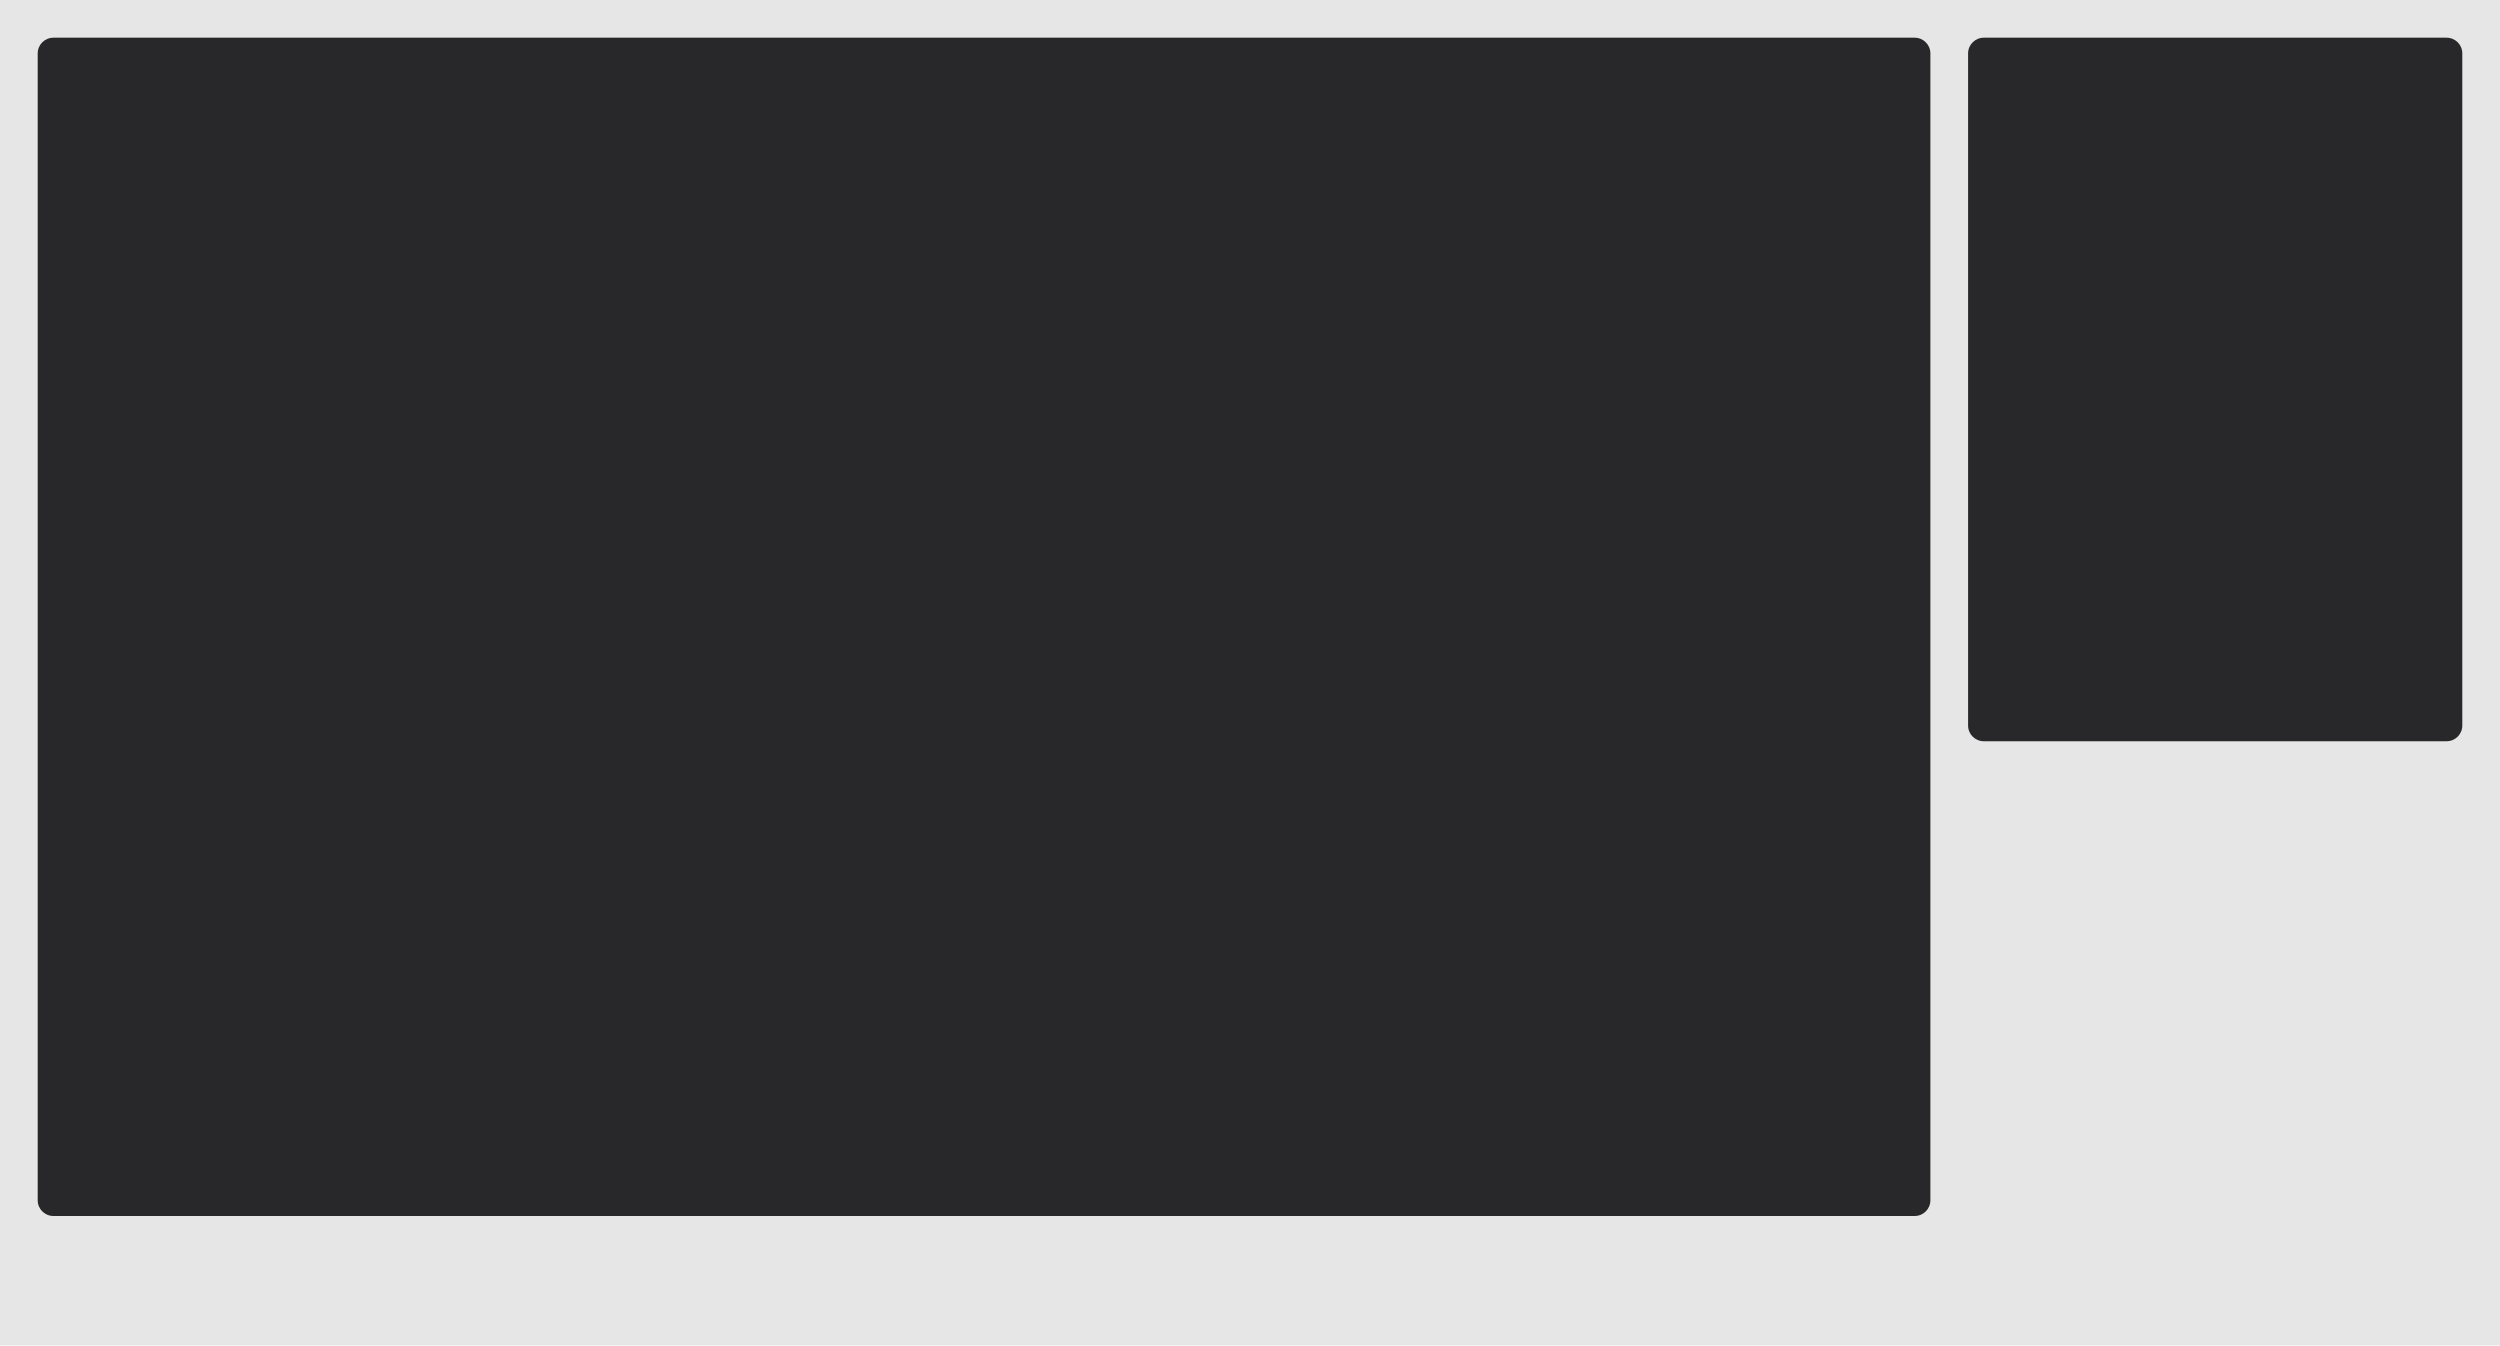
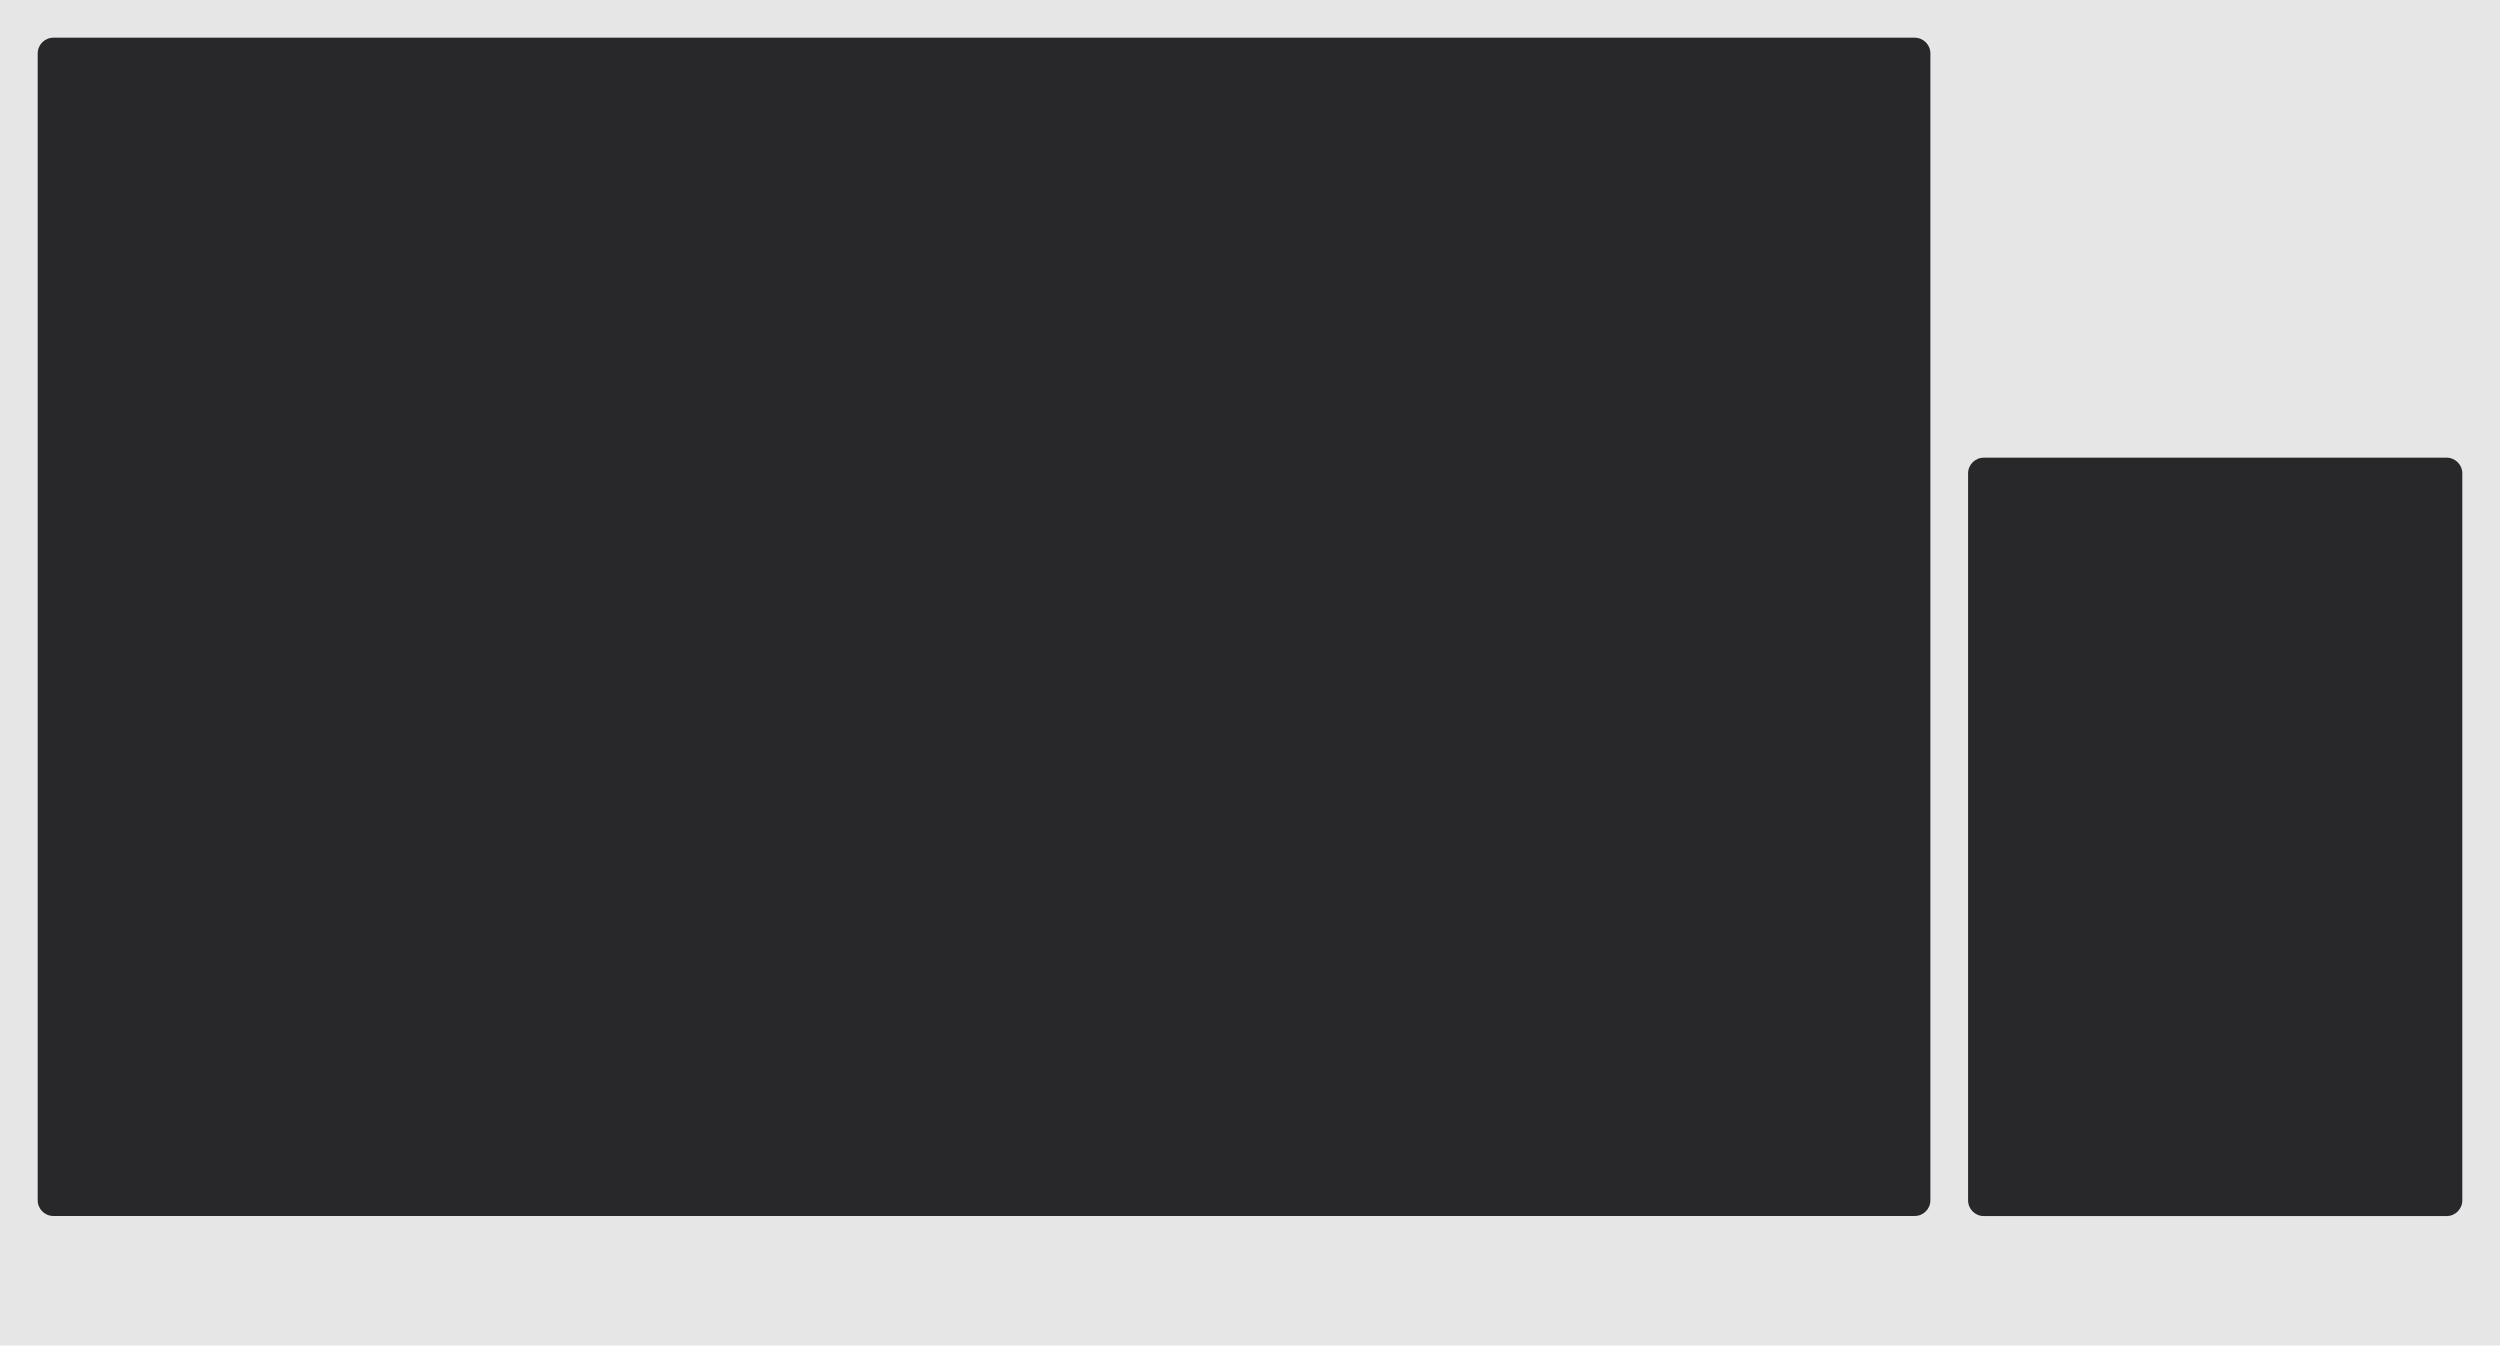
- <svg xmlns="http://www.w3.org/2000/svg" width="238.76mm" height="128.5mm" viewBox="0 0 238.76 128.5" version="1.1" id="svg8">
+ <svg xmlns="http://www.w3.org/2000/svg" id="svg8" version="1.1" viewBox="0 0 238.76 128.5" height="128.5mm" width="238.76mm">
  <defs id="defs2" />
  <g id="layer1">
-     <rect style="fill:#808080;stroke-width:0;stroke-linejoin:round;stroke-opacity:0.131" id="rect833" x="1.737" y="4.41" width="0" height="0" />
-     <path id="path33429" d="M 0,0 H 238.76 V 128.5 H 0 Z m 0,0" style="display:inline;fill:#e6e6e6;fill-opacity:1;fill-rule:nonzero;stroke:none;stroke-width:0.46" />
-     <rect rx="1.5" transform="scale(1,-1)" ry="1.5" y="-116.132" x="3.6" height="112.532" width="180.76" id="rect438-7" style="display:inline;fill:#28282a;fill-opacity:1;stroke-width:0.464" />
-     <rect style="display:inline;fill:#28282a;fill-opacity:1;stroke-width:0.464" id="rect438-7-6" width="47.2" height="67.192" x="187.96" y="-70.792" ry="1.5" transform="scale(1,-1)" rx="1.5" />
+     <rect height="0" width="0" y="4.41" x="1.737" id="rect833" style="fill:#808080;stroke-width:0;stroke-linejoin:round;stroke-opacity:0.131" />
+     <path style="display:inline;fill:#e6e6e6;fill-opacity:1;fill-rule:nonzero;stroke:none;stroke-width:0.46" d="M 0,0 H 238.76 V 128.5 H 0 Z m 0,0" id="path33429" />
+     <rect style="display:inline;fill:#28282a;fill-opacity:1;stroke-width:0.464" id="rect438-7" width="180.76" height="112.532" x="3.6" y="-116.132" ry="1.5" transform="scale(1,-1)" rx="1.5" />
+     <rect rx="1.5" transform="scale(1,-1)" ry="1.5" y="-116.14" x="187.96" height="72.43" width="47.2" id="rect438-7-6" style="display:inline;fill:#28282a;fill-opacity:1;stroke-width:0.464" />
  </g>
</svg>
